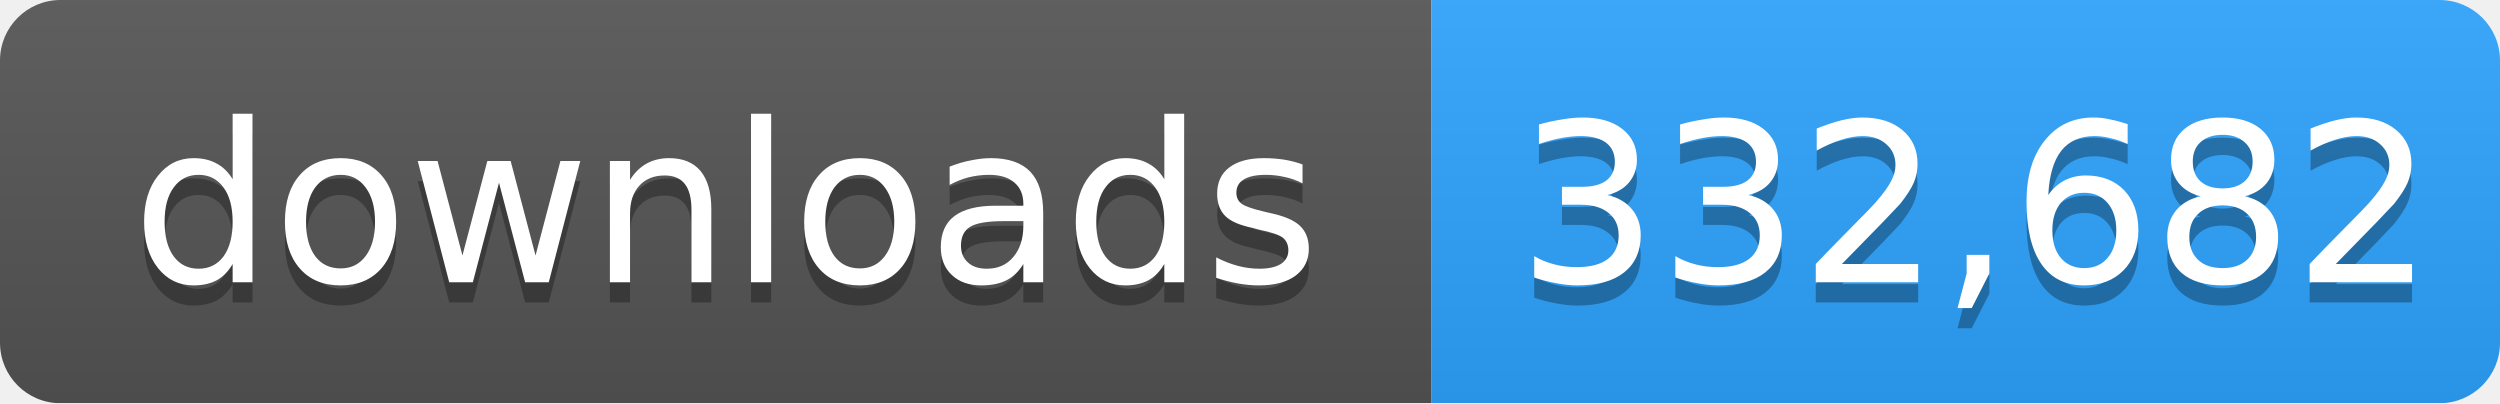
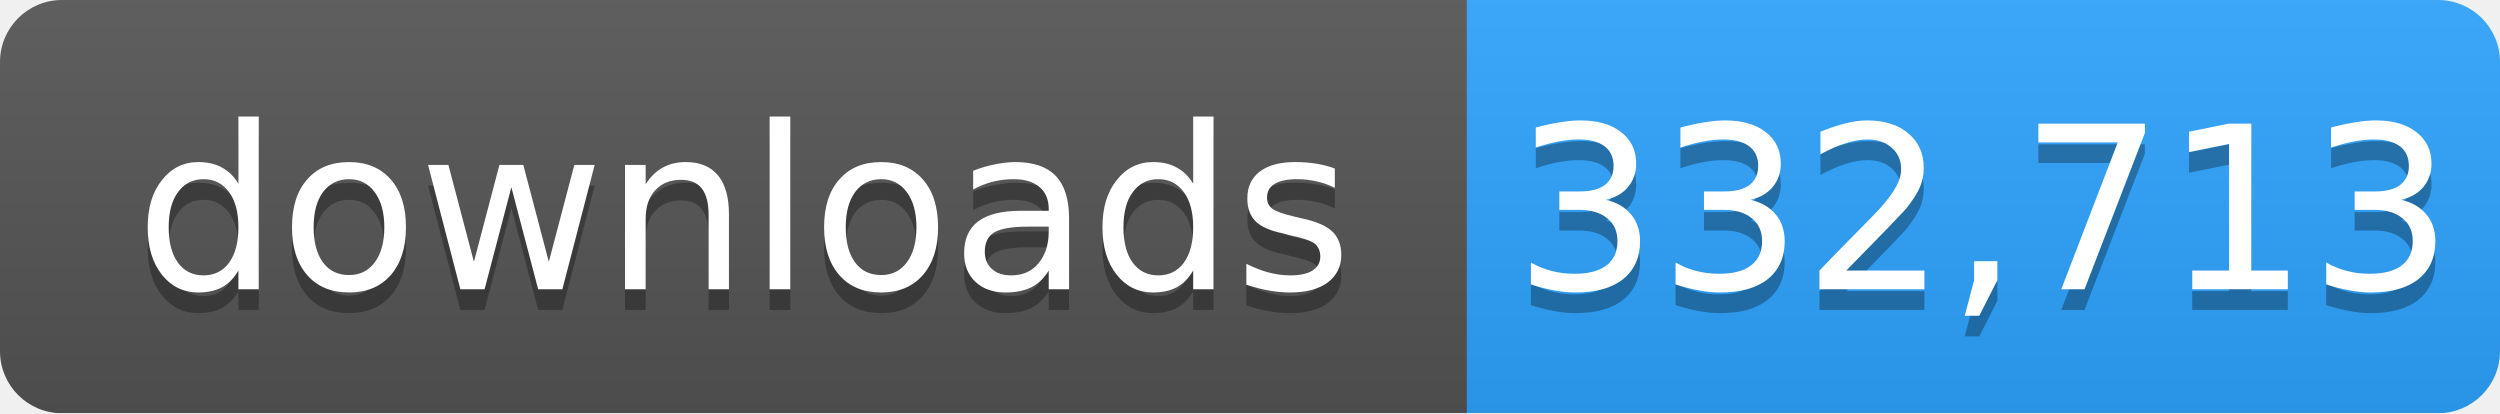
- <svg xmlns="http://www.w3.org/2000/svg" width="124" height="20" role="img" aria-label="downloads: 332,682">
+ <svg xmlns="http://www.w3.org/2000/svg" width="121" height="20" role="img" aria-label="downloads: 332,713">
  <linearGradient id="s" x2="0" y2="100%">
    <stop offset="0" stop-color="#bbb" stop-opacity=".1" />
    <stop offset="1" stop-opacity=".1" />
  </linearGradient>
  <mask id="m">
-     <rect width="124" height="20" rx="3" fill="#fff" />
+     <rect width="121" height="20" rx="3" fill="#fff" />
  </mask>
  <g mask="url(#m)">
    <rect width="71" height="20" fill="#555" />
-     <rect x="71" width="53" height="20" fill="#2ea4ff" />
-     <rect width="124" height="20" fill="url(#s)" />
+     <rect x="71" width="50" height="20" fill="#2ea4ff" />
+     <rect width="121" height="20" fill="url(#s)" />
  </g>
  <g fill="#fff" text-anchor="middle" font-family="Verdana,Geneva,DejaVu Sans,sans-serif" font-size="11">
    <text x="36" y="15" fill="#010101" fill-opacity=".3">downloads</text>
    <text x="36" y="14">downloads</text>
-     <text x="98" y="15" fill="#010101" fill-opacity=".3">332,682</text>
-     <text x="98" y="14">332,682</text>
+     <text x="96" y="15" fill="#010101" fill-opacity=".3">332,713</text>
+     <text x="96" y="14">332,713</text>
  </g>
</svg>
